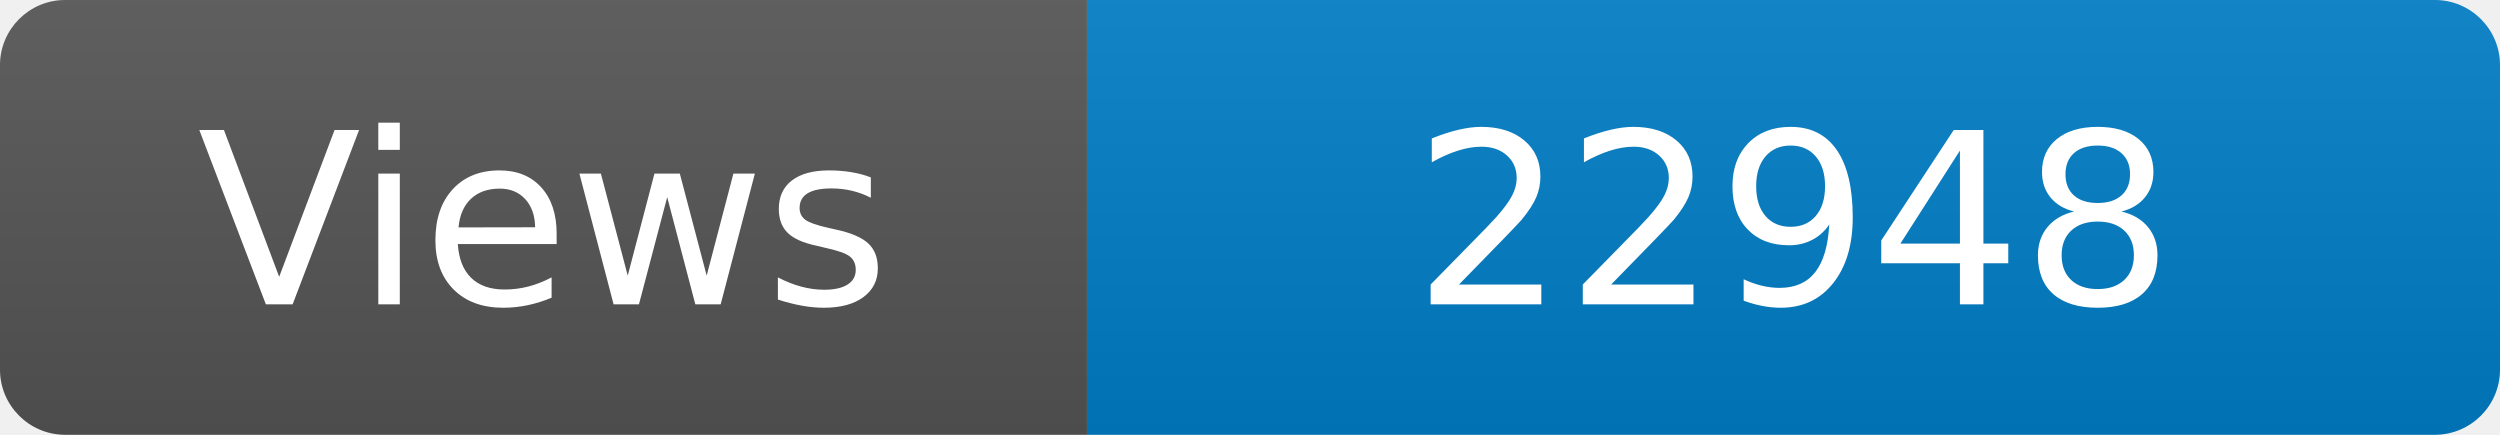
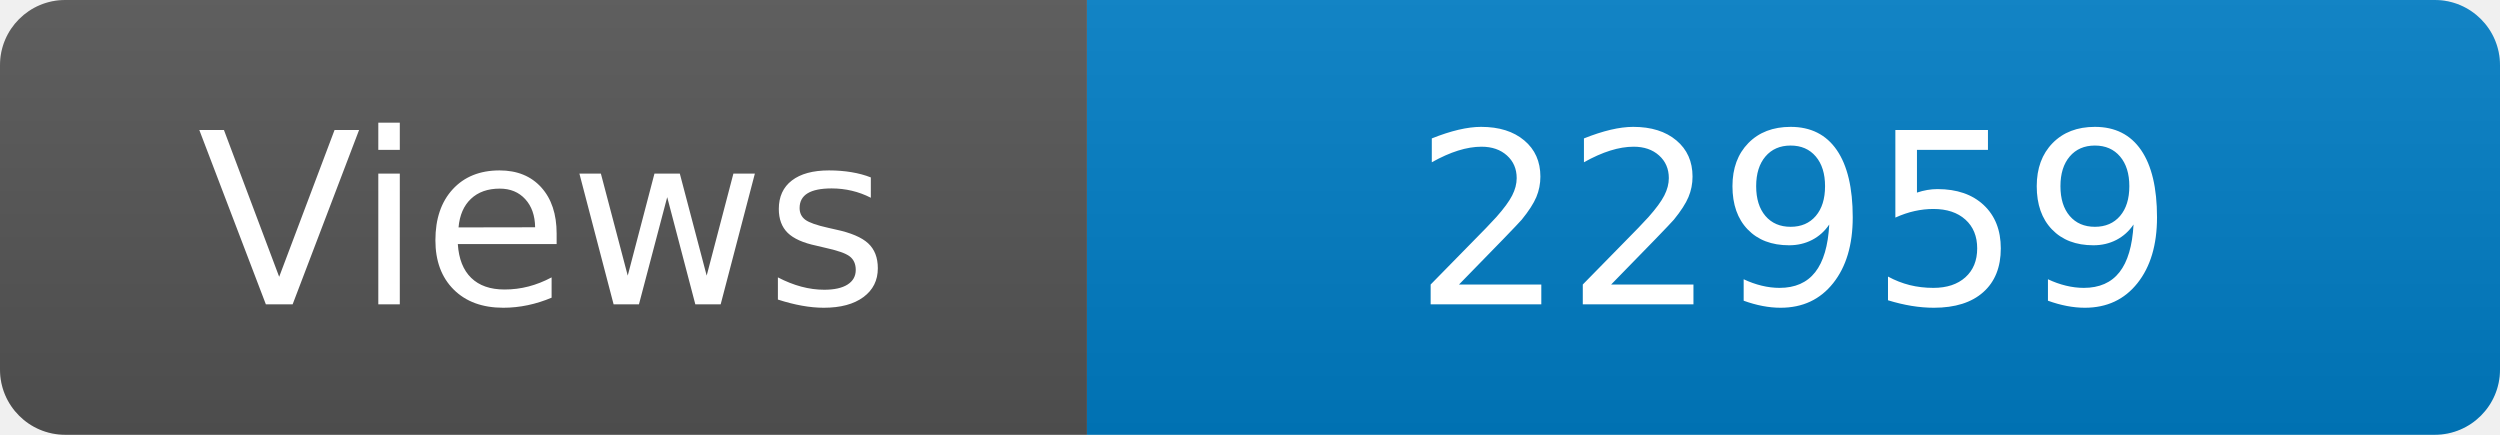
<svg xmlns="http://www.w3.org/2000/svg" width="115" height="20" role="img" aria-label="Maintained?: yes">
  <linearGradient id="s" x2="0" y2="100%">
    <stop offset="0" stop-color="#bbb" stop-opacity=".1" />
    <stop offset="1" stop-opacity=".1" />
  </linearGradient>
  <clipPath id="r">
    <rect width="115" height="20" rx="3" fill="#fff" />
  </clipPath>
  <g clip-path="url(#r)">
    <rect width="50" height="20" fill="#555" />
    <rect x="50" width="160" height="20" fill="#007ec6" />
    <rect width="115" height="20" fill="url(#s)" />
  </g>
  <g fill="#fff" text-anchor="middle" font-family="Verdana,Geneva,DejaVu Sans,sans-serif" font-size="110">
    <text x="250" y="140" transform="scale(.1)" fill="#fff">Views</text>
-     <text x="825" y="140" transform="scale(.1)" fill="#fff">22948</text>
+     <text x="825" y="140" transform="scale(.1)" fill="#fff">22959</text>
  </g>
</svg>
